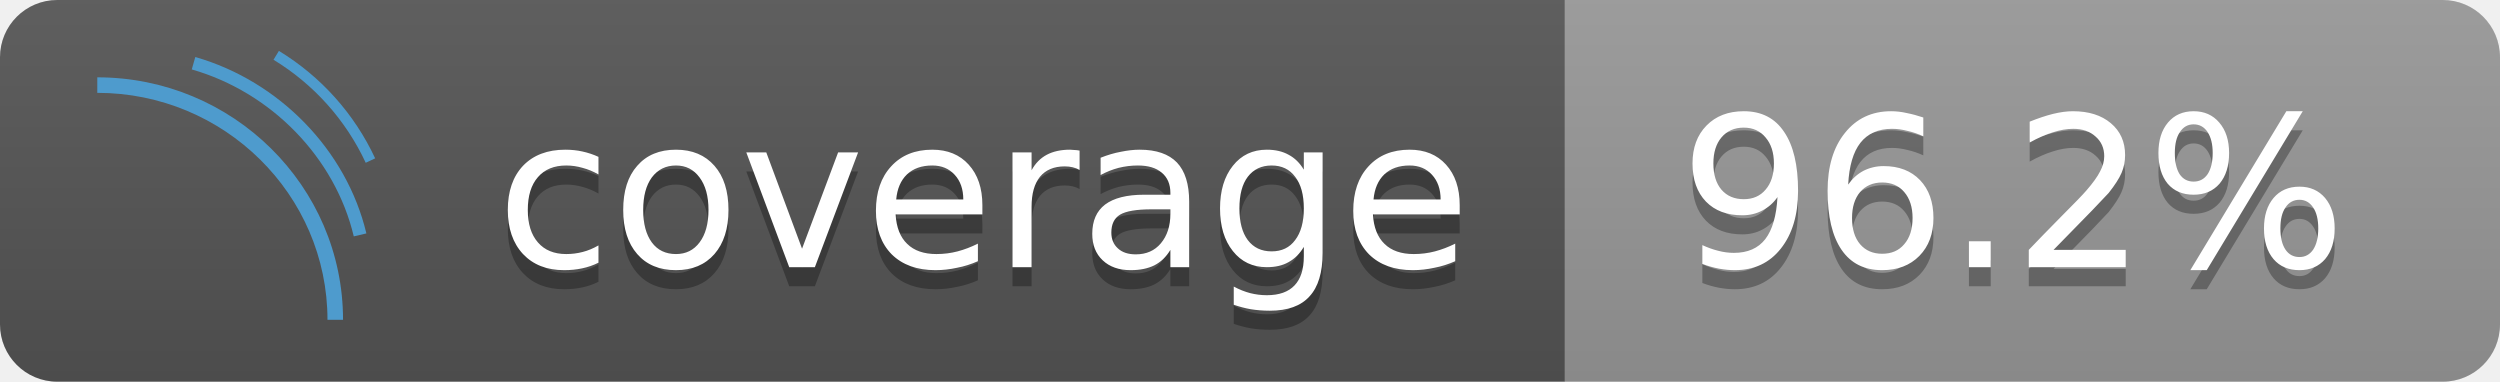
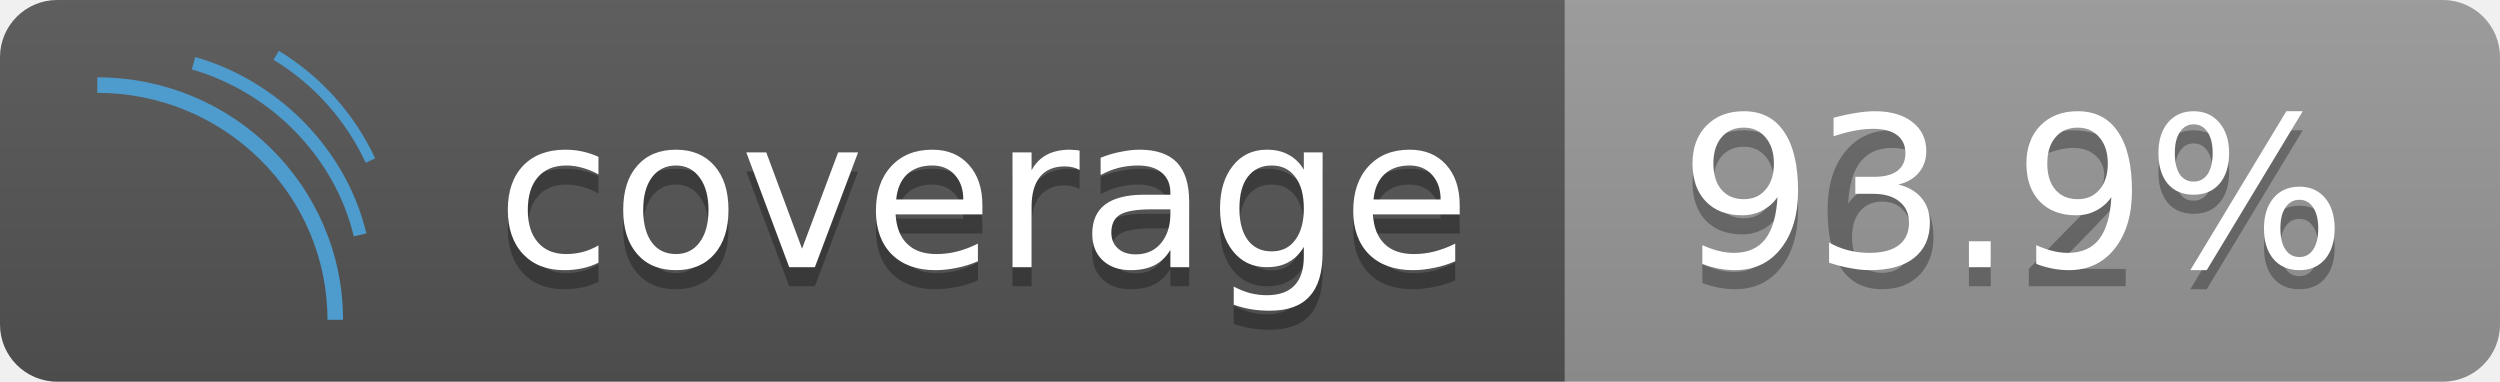
<svg xmlns="http://www.w3.org/2000/svg" height="20" width="131">
  <linearGradient id="b" x2="0" y2="100%">
    <stop offset="0" stop-color="#bbb" stop-opacity=".1" />
    <stop offset="1" stop-opacity=".1" />
  </linearGradient>
  <clipPath id="a">
    <rect width="131" height="20" rx="3" fill="#fff" />
  </clipPath>
  <g clip-path="url(#a)">
    <rect fill="#555" height="20" width="82" />
    <rect fill="#999" height="20" width="49" x="82" />
    <rect fill="url(#b)" height="20" width="131" />
  </g>
  <g fill="#fff" font-family="DejaVu Sans,Verdana,Geneva,sans-serif" font-size="11" text-anchor="left">
    <text x="26" y="15" textLength="50" fill="#010101" fill-opacity=".3">coverage</text>
    <text x="26" y="14" textLength="50">coverage</text>
    <text x="88" y="15" textLength="37" fill="#010101" fill-opacity=".3">96.2%</text>
-     <text x="88" y="14" textLength="37">96.2%</text>
+     <text x="88" y="14" textLength="37">93.9%</text>
  </g>
  <g fill="#4e9bcd">
    <path d="M17.975 16.758h-.815c0-6.557-5.411-11.893-12.062-11.893v-.813c7.102 0 12.877 5.7 12.877 12.706z" />
    <path d="M18.538 12.386c-.978-4.116-4.311-7.55-8.49-8.748l.186-.65c4.411 1.266 7.93 4.895 8.964 9.243zm.626-3.856a12.48 12.48 0 0 0-4.832-5.399l.282-.464a13.031 13.031 0 0 1 5.044 5.63z" />
  </g>
</svg>
